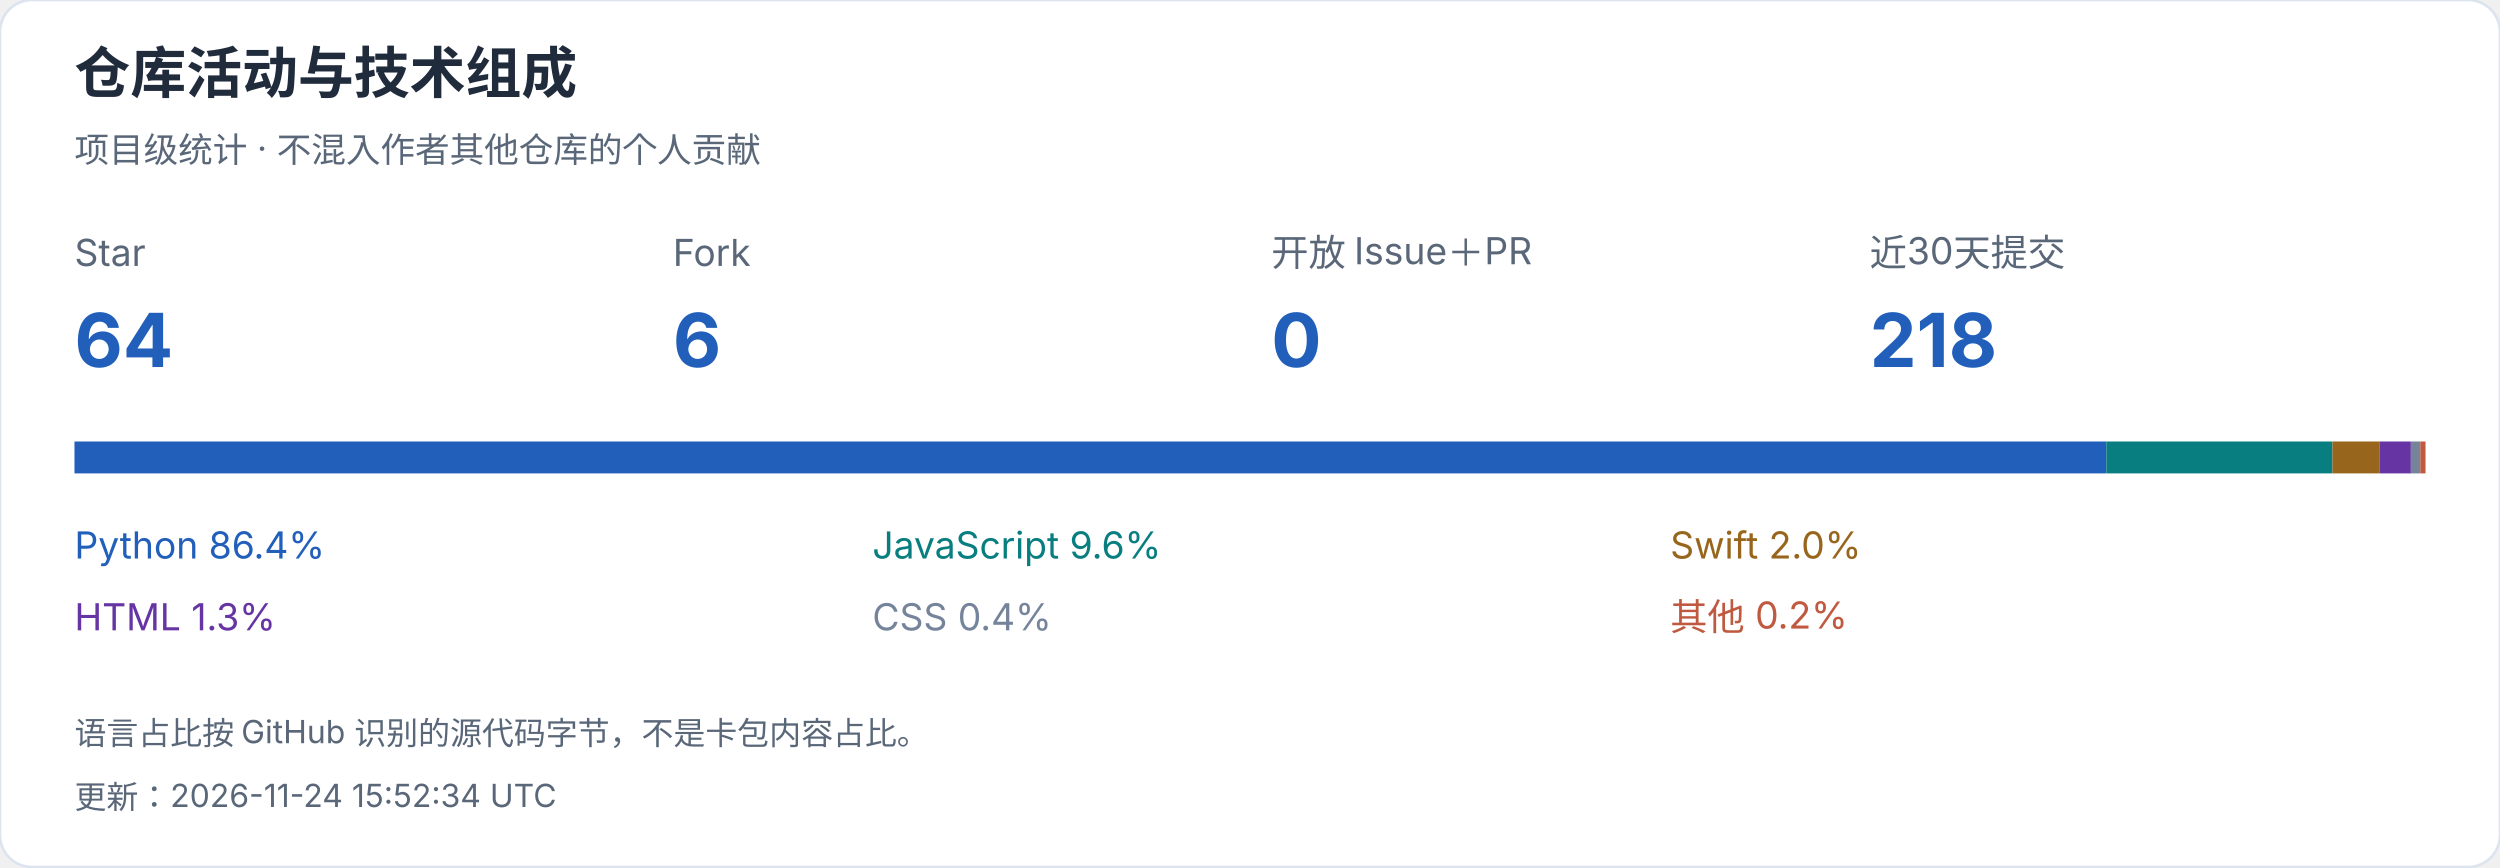
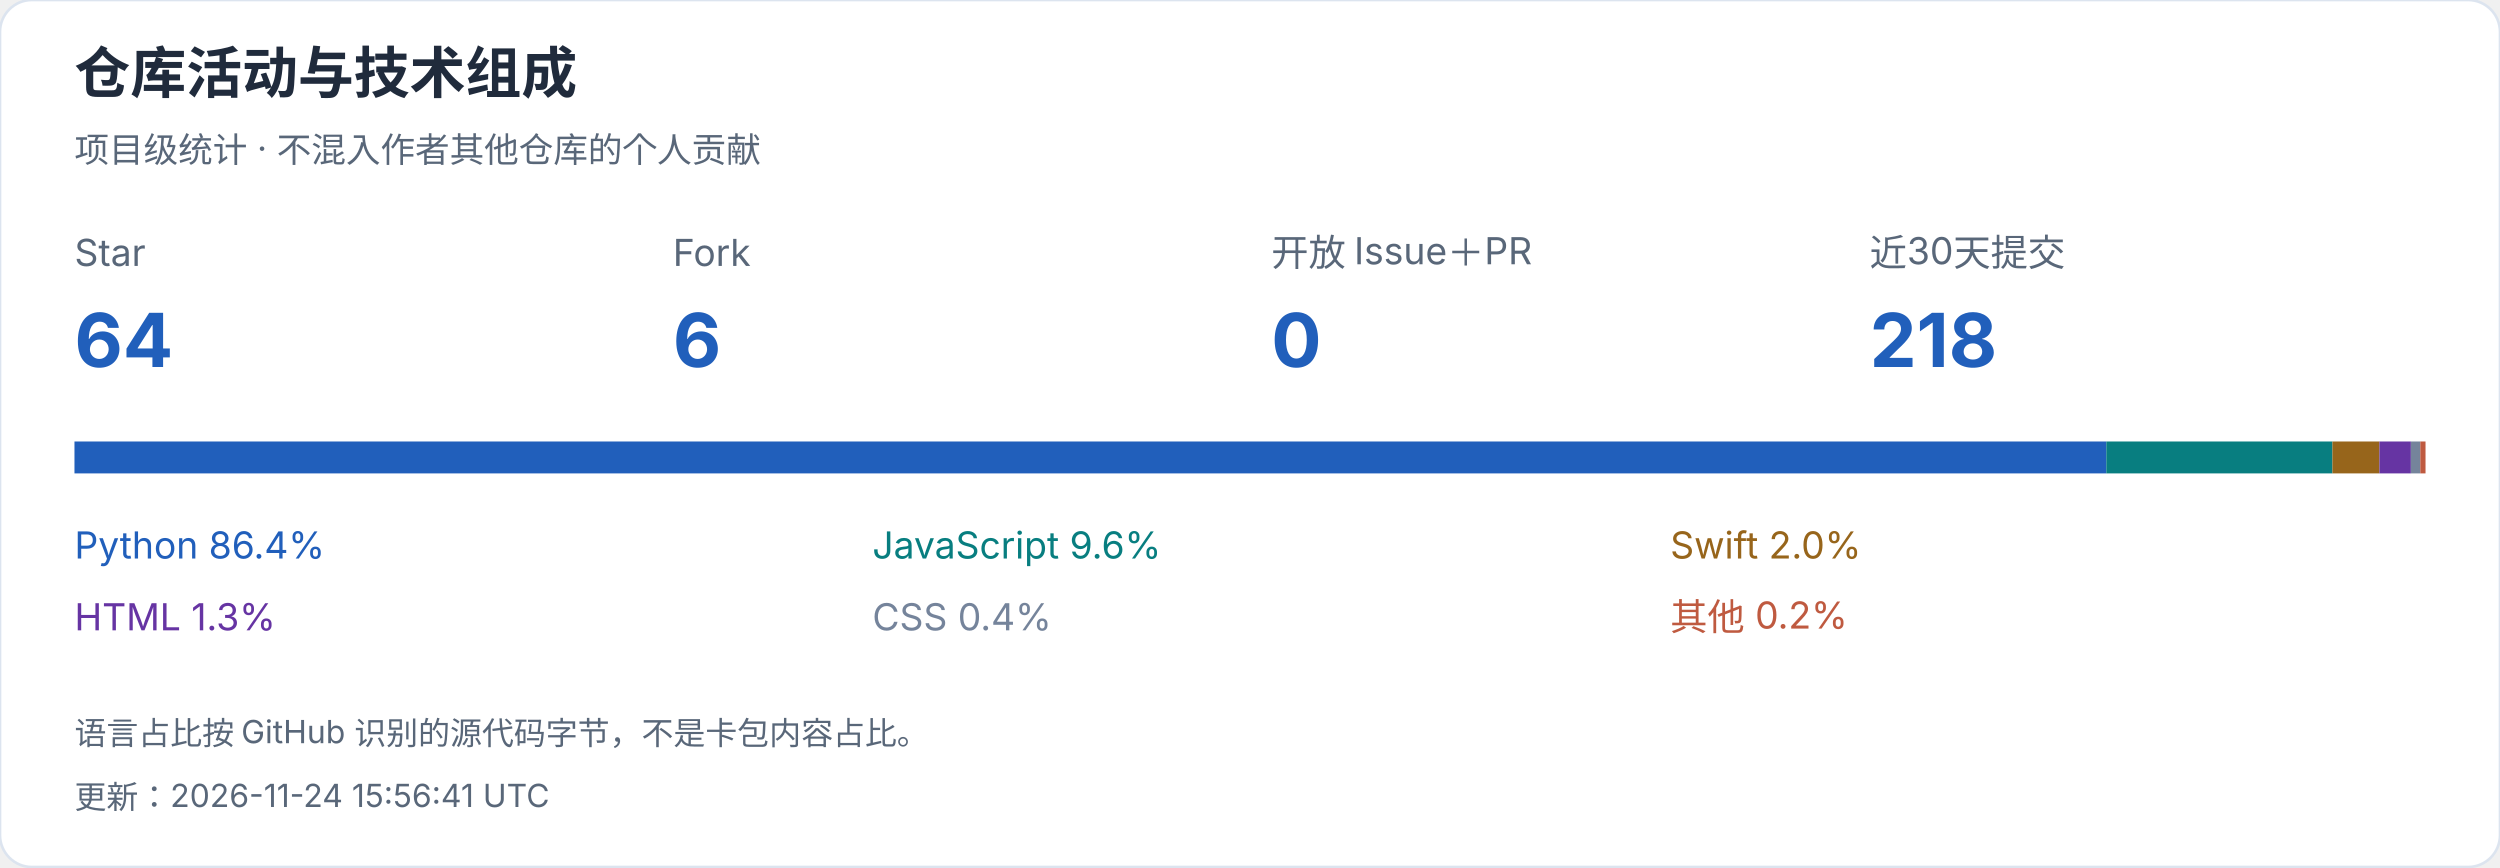
<svg xmlns="http://www.w3.org/2000/svg" width="940" height="326" viewBox="0 0 940 326" role="img" aria-label="仓库活动与技术组成">
  <style>text{font-family:-apple-system,BlinkMacSystemFont,"Segoe UI","PingFang SC","Microsoft YaHei",sans-serif;font-variant-numeric:tabular-nums}</style>
  <rect width="940" height="326" rx="12" fill="white" stroke="#dce4ef" />
  <text x="28" y="35" font-size="21" fill="#202b3c" font-weight="650" text-anchor="start">仓库活动与技术组成</text>
  <text x="28" y="61" font-size="13" fill="#596779" font-weight="400" text-anchor="start">项目级统计 · 不混入作者其他仓库的个人贡献</text>
  <text x="28" y="100" font-size="14" fill="#596779" font-weight="400" text-anchor="start">Star</text>
  <text x="28" y="138" font-size="28" fill="#215fbb" font-weight="650" text-anchor="start">64</text>
  <text x="253" y="100" font-size="14" fill="#596779" font-weight="400" text-anchor="start">Fork</text>
  <text x="253" y="138" font-size="28" fill="#215fbb" font-weight="650" text-anchor="start">6</text>
  <text x="478" y="100" font-size="14" fill="#596779" font-weight="400" text-anchor="start">开放 Issue＋PR</text>
  <text x="478" y="138" font-size="28" fill="#215fbb" font-weight="650" text-anchor="start">0</text>
  <text x="703" y="100" font-size="14" fill="#596779" font-weight="400" text-anchor="start">近30天提交</text>
  <text x="703" y="138" font-size="28" fill="#215fbb" font-weight="650" text-anchor="start">218</text>
  <rect x="28.000" y="166" width="763.977" height="12" fill="#215fbb" />
  <text x="28" y="210" font-size="14" fill="#215fbb" font-weight="400" text-anchor="start">Python  86.4%</text>
  <rect x="791.977" y="166" width="85.011" height="12" fill="#087e80" />
  <text x="328" y="210" font-size="14" fill="#087e80" font-weight="400" text-anchor="start">JavaScript  9.6%</text>
  <rect x="876.988" y="166" width="17.677" height="12" fill="#97651b" />
  <text x="628" y="210" font-size="14" fill="#97651b" font-weight="400" text-anchor="start">Swift  2.0%</text>
  <rect x="894.664" y="166" width="11.826" height="12" fill="#6634a3" />
  <text x="28" y="237" font-size="14" fill="#6634a3" font-weight="400" text-anchor="start">HTML  1.3%</text>
  <rect x="906.490" y="166" width="3.547" height="12" fill="#75849b" />
  <text x="328" y="237" font-size="14" fill="#75849b" font-weight="400" text-anchor="start">CSS  0.4%</text>
  <rect x="910.037" y="166" width="1.963" height="12" fill="#bf5a40" />
  <text x="628" y="237" font-size="14" fill="#bf5a40" font-weight="400" text-anchor="start">其他  0.2%</text>
  <text x="28" y="280" font-size="12" fill="#596779" font-weight="400" text-anchor="start">语言占比按 GitHub 识别的源代码字节，不是卡包内容占比。</text>
-   <text x="28" y="304" font-size="12" fill="#596779" font-weight="400" text-anchor="start">更新：2026-11-24 15:52:34 UTC</text>
+   <text x="28" y="304" font-size="12" fill="#596779" font-weight="400" text-anchor="start">更新：2026-11-24 15:56:41 UTC</text>
</svg>
